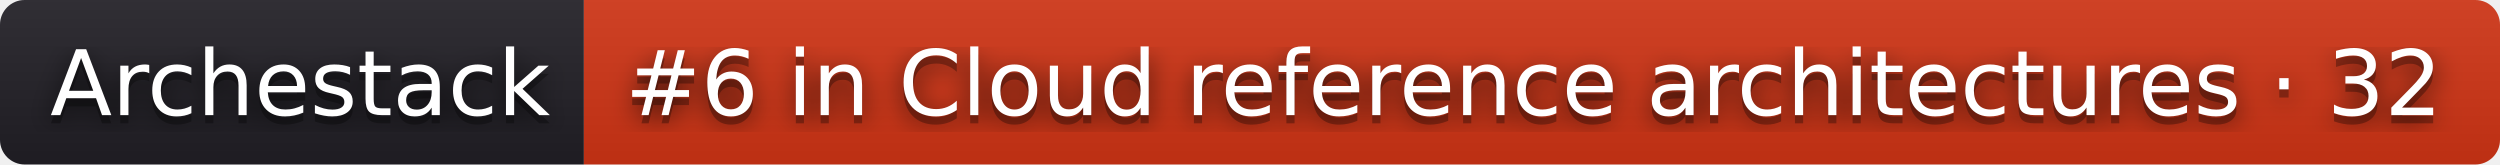
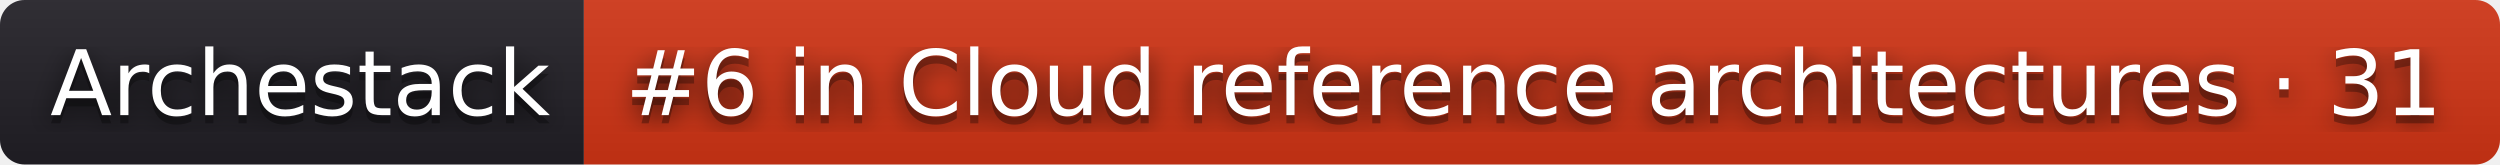
- <svg xmlns="http://www.w3.org/2000/svg" width="304" height="20" role="img" aria-label="Archestack: #6 in Cloud reference architectures · 32">
+ <svg xmlns="http://www.w3.org/2000/svg" width="304" height="20" role="img" aria-label="Archestack: #6 in Cloud reference architectures · 31">
  <filter id="blur">
    <feGaussianBlur stdDeviation="16" />
  </filter>
  <linearGradient id="s" x2="0" y2="100%">
    <stop offset="0" stop-color="#bbb" stop-opacity=".1" />
    <stop offset="1" stop-opacity=".1" />
  </linearGradient>
  <clipPath id="r">
    <rect width="304" height="20" rx="3" />
  </clipPath>
  <g clip-path="url(#r)">
    <rect width="71" height="20" fill="#211f26" />
    <rect x="71" width="233" height="20" fill="#d13415" />
    <rect width="304" height="20" fill="url(#s)" />
  </g>
  <g fill="#fff" text-anchor="middle" font-family="Verdana,Geneva,DejaVu Sans,sans-serif" text-rendering="geometricPrecision" font-size="110">
    <g transform="scale(.1)">
      <g aria-hidden="true" fill="#010101">
        <text x="365" y="150" fill-opacity=".8" filter="url(#blur)" textLength="610">Archestack</text>
        <text x="365" y="150" fill-opacity=".3" textLength="610">Archestack</text>
      </g>
      <text x="365" y="140" textLength="610">Archestack</text>
    </g>
    <g transform="scale(.1)">
      <g aria-hidden="true" fill="#010101">
-         <text x="1865" y="150" fill-opacity=".8" filter="url(#blur)" textLength="2230">#6 in Cloud reference architectures · 32</text>
-         <text x="1865" y="150" fill-opacity=".3" textLength="2230">#6 in Cloud reference architectures · 32</text>
+         <text x="1865" y="150" fill-opacity=".8" filter="url(#blur)" textLength="2230">#6 in Cloud reference architectures · 31</text>
+         <text x="1865" y="150" fill-opacity=".3" textLength="2230">#6 in Cloud reference architectures · 31</text>
      </g>
-       <text x="1865" y="140" textLength="2230">#6 in Cloud reference architectures · 32</text>
+       <text x="1865" y="140" textLength="2230">#6 in Cloud reference architectures · 31</text>
    </g>
  </g>
</svg>
